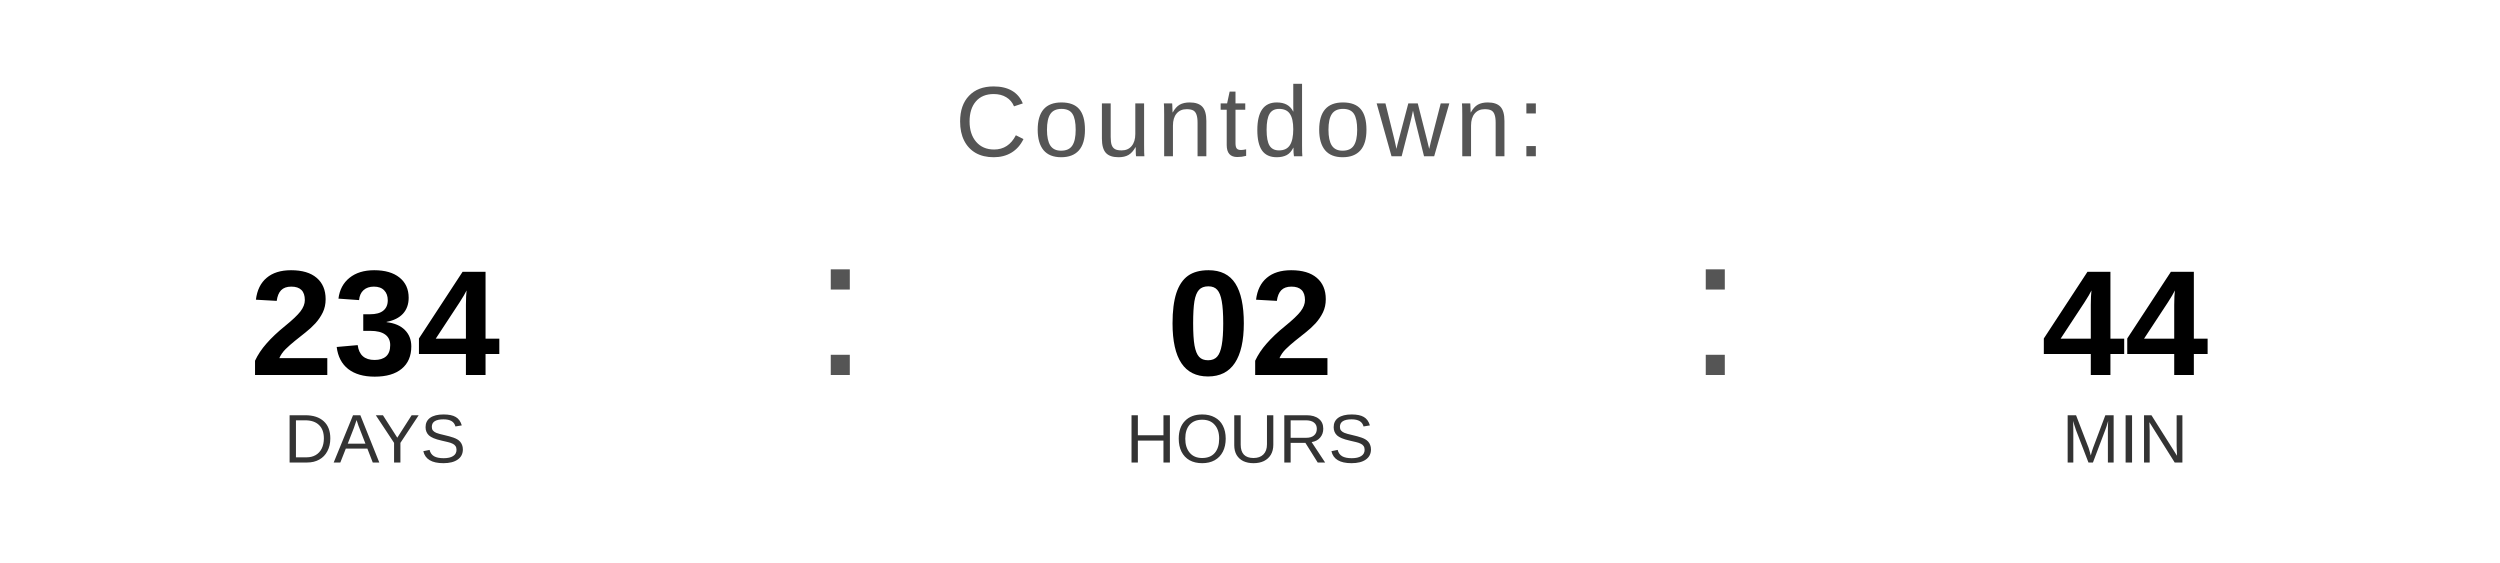
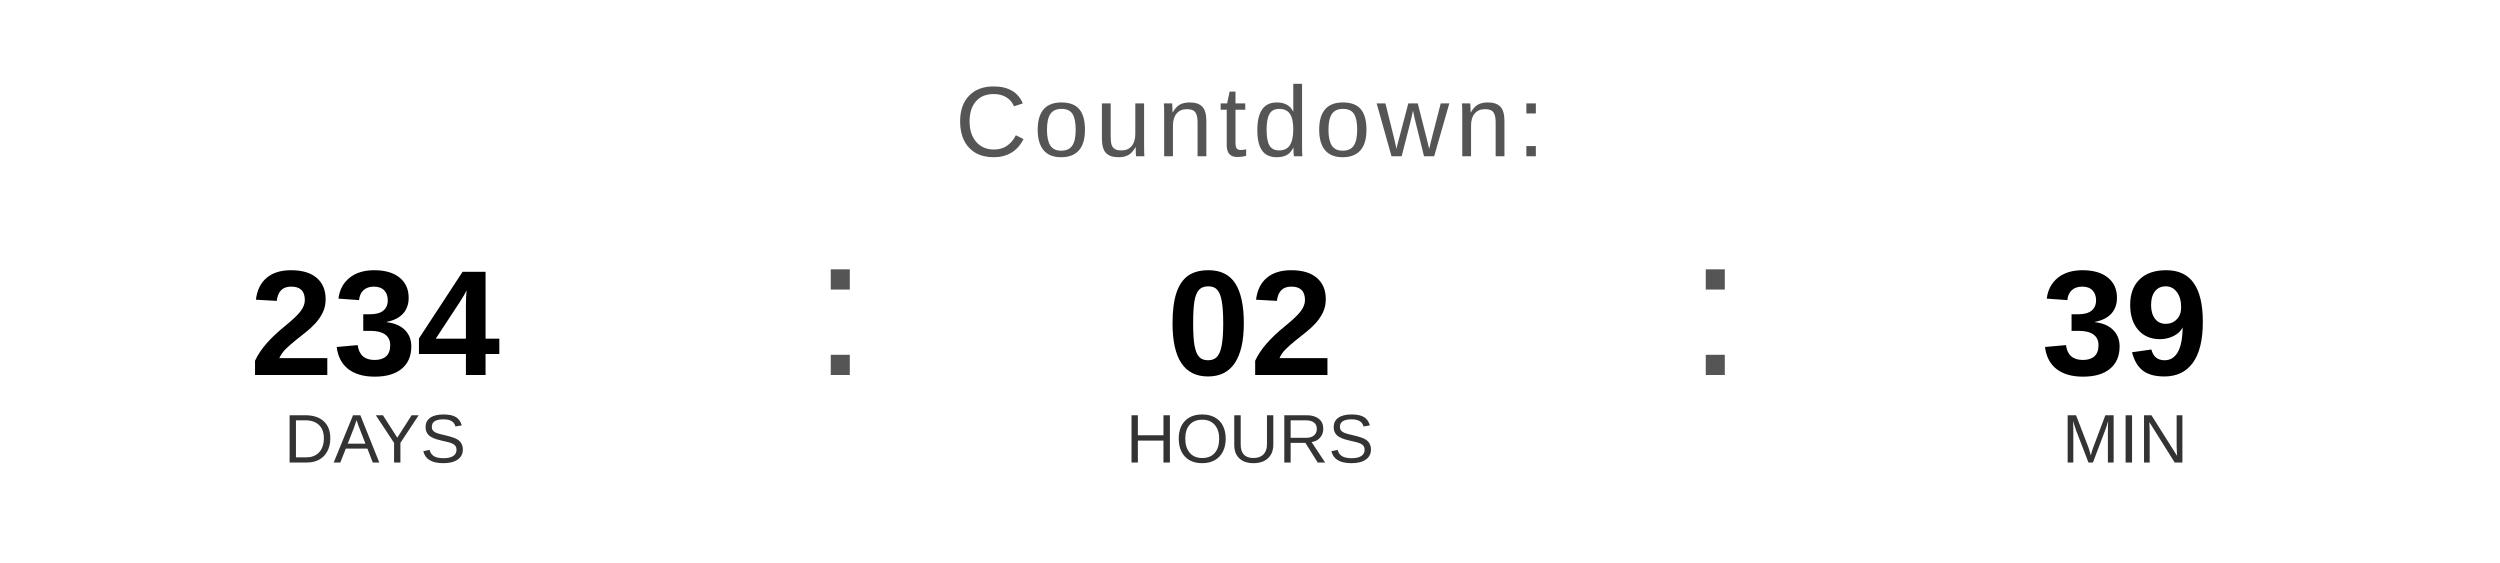
<svg xmlns="http://www.w3.org/2000/svg" width="400" height="90" viewBox="0 0 400 90">
  <text x="200" y="25" font-family="Arial, Helvetica, sans-serif" font-size="16" fill="#555555" text-anchor="middle" letter-spacing="1">
    Countdown:
  </text>
  <text x="60" y="60" font-family="Arial, Helvetica, sans-serif" font-size="24" font-weight="bold" fill="#000000" text-anchor="middle">234</text>
  <text x="60" y="74" font-family="Arial, Helvetica, sans-serif" font-size="11" fill="#333333" text-anchor="middle">DAYS</text>
  <text x="130" y="60" font-family="Arial, sans-serif" font-size="32" fill="#555555">:</text>
  <text x="200" y="60" font-family="Arial, Helvetica, sans-serif" font-size="24" font-weight="bold" fill="#000000" text-anchor="middle">02</text>
  <text x="200" y="74" font-family="Arial, Helvetica, sans-serif" font-size="11" fill="#333333" text-anchor="middle">HOURS</text>
  <text x="270" y="60" font-family="Arial, sans-serif" font-size="32" fill="#555555">:</text>
-   <text x="340" y="60" font-family="Arial, Helvetica, sans-serif" font-size="24" font-weight="bold" fill="#000000" text-anchor="middle">44</text>
+   <text x="340" y="60" font-family="Arial, Helvetica, sans-serif" font-size="24" font-weight="bold" fill="#000000" text-anchor="middle">39</text>
  <text x="340" y="74" font-family="Arial, Helvetica, sans-serif" font-size="11" fill="#333333" text-anchor="middle">MIN</text>
</svg>
